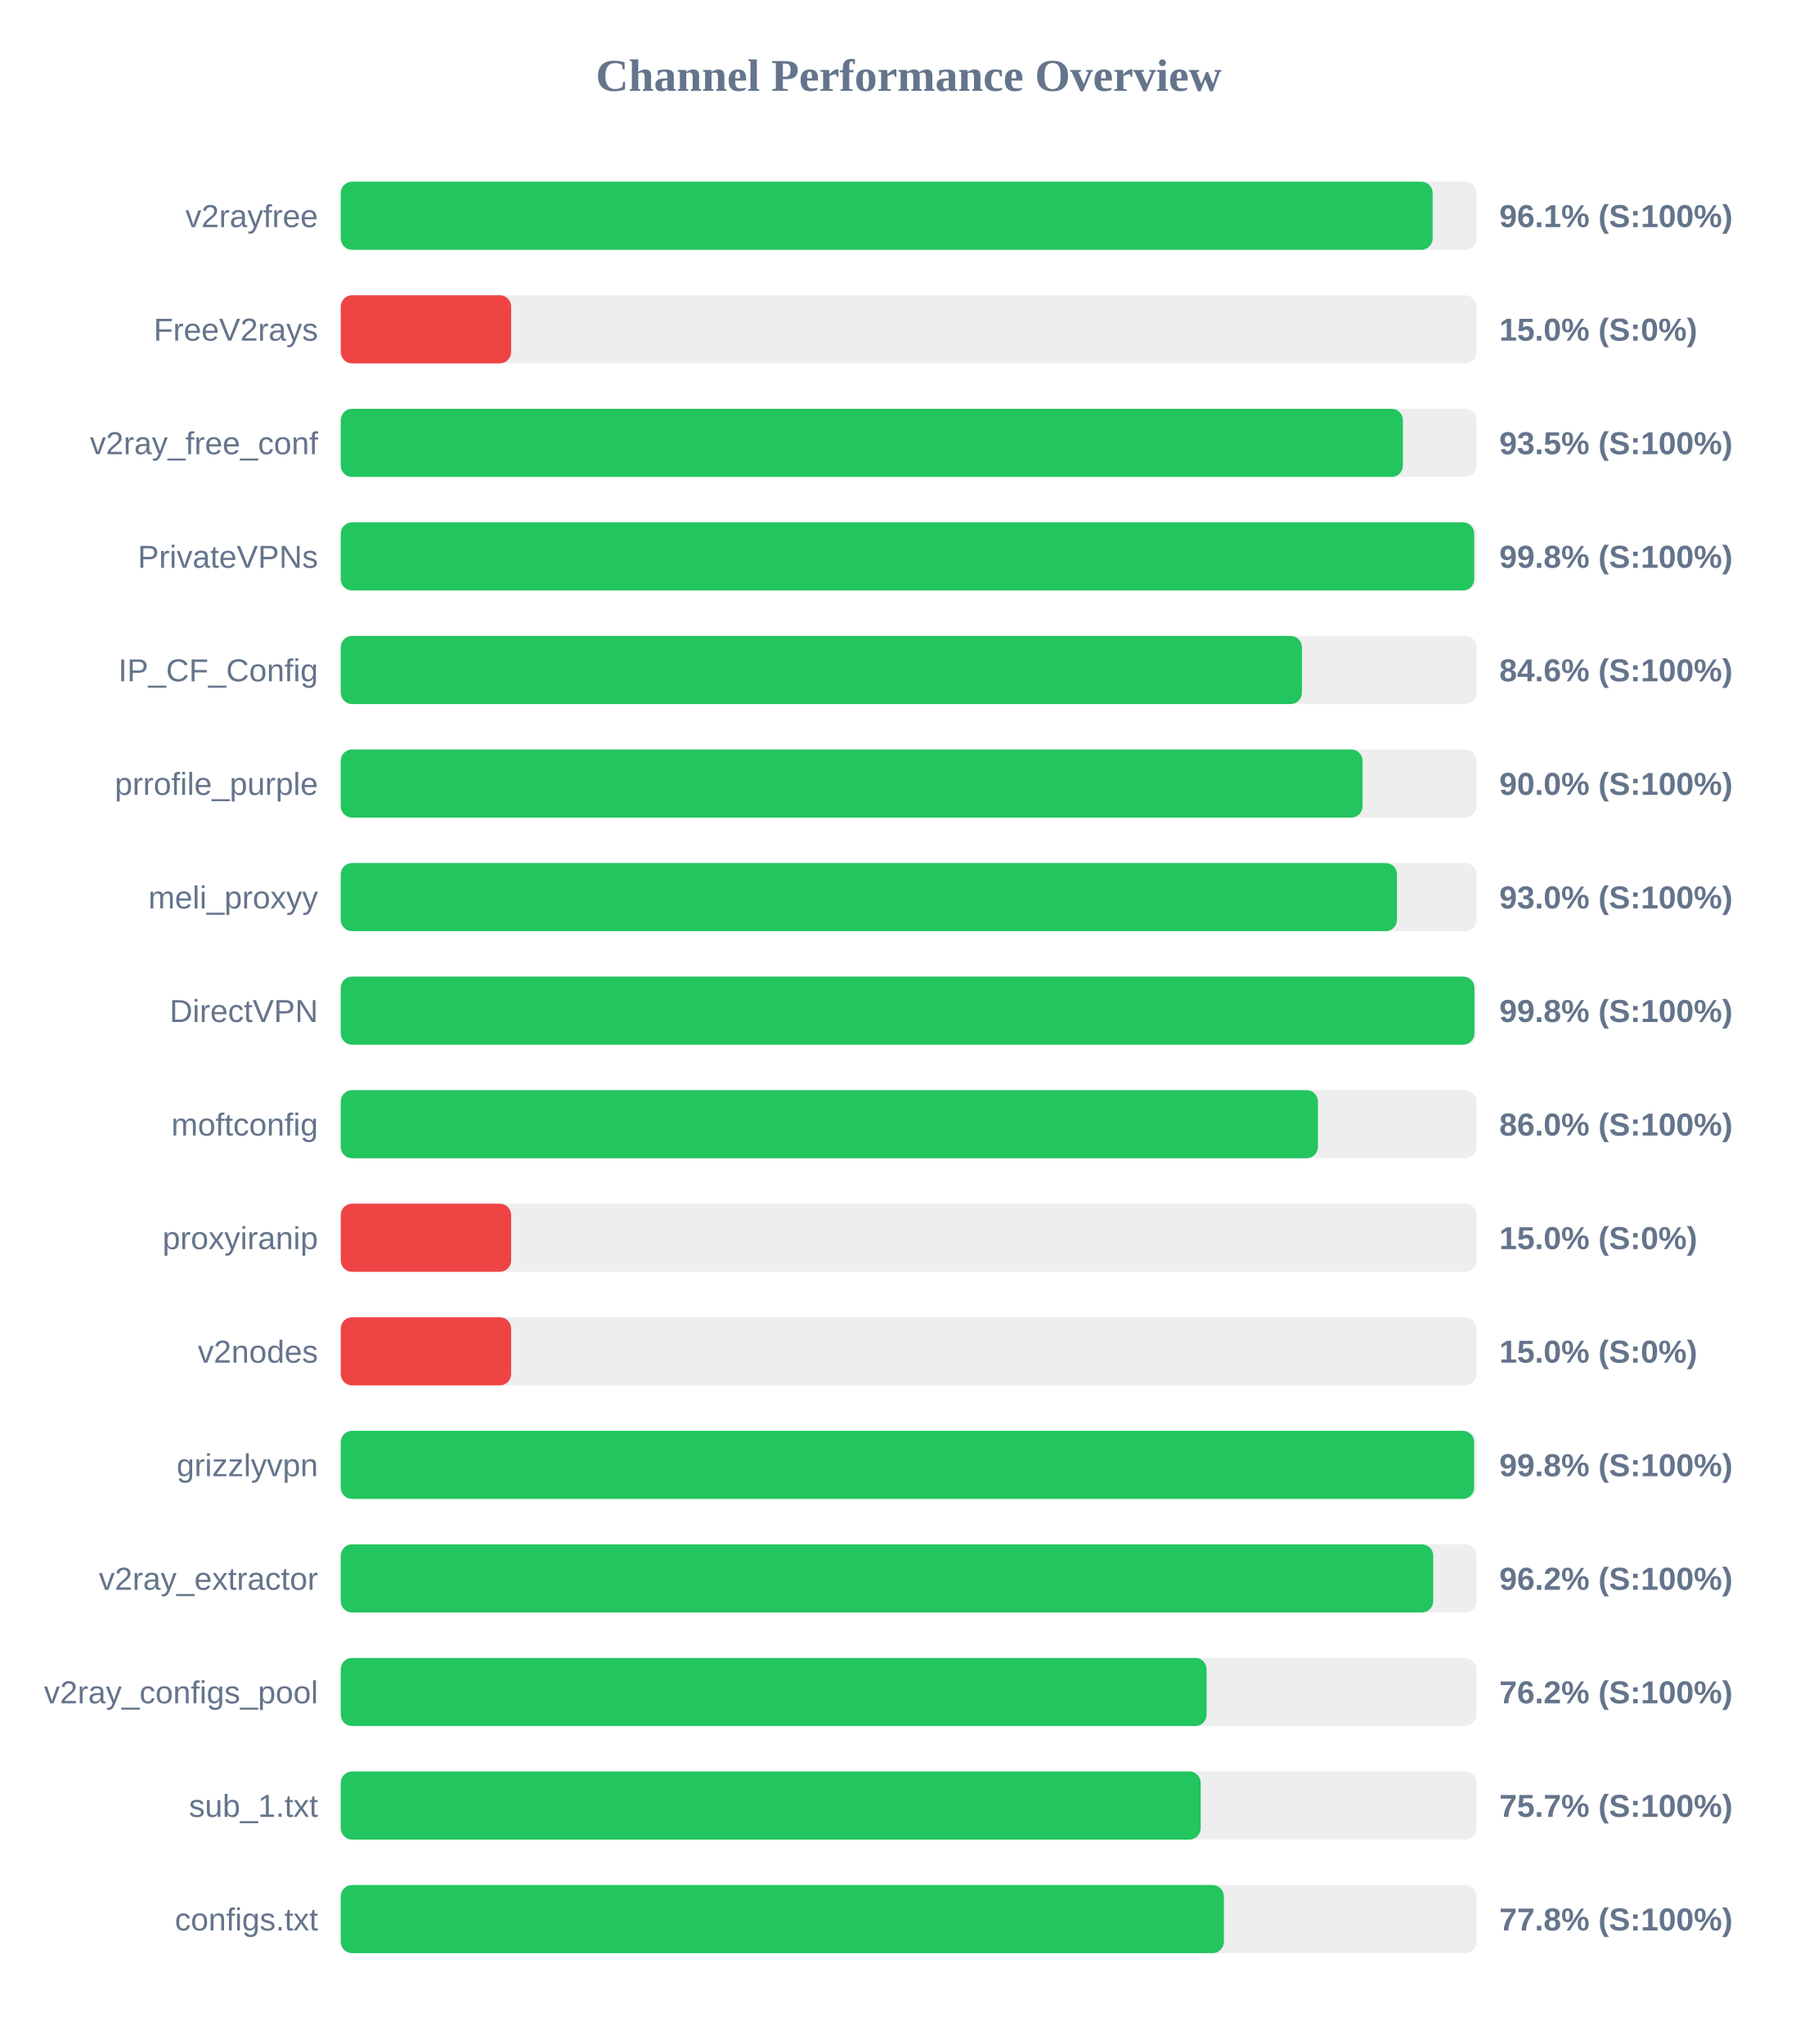
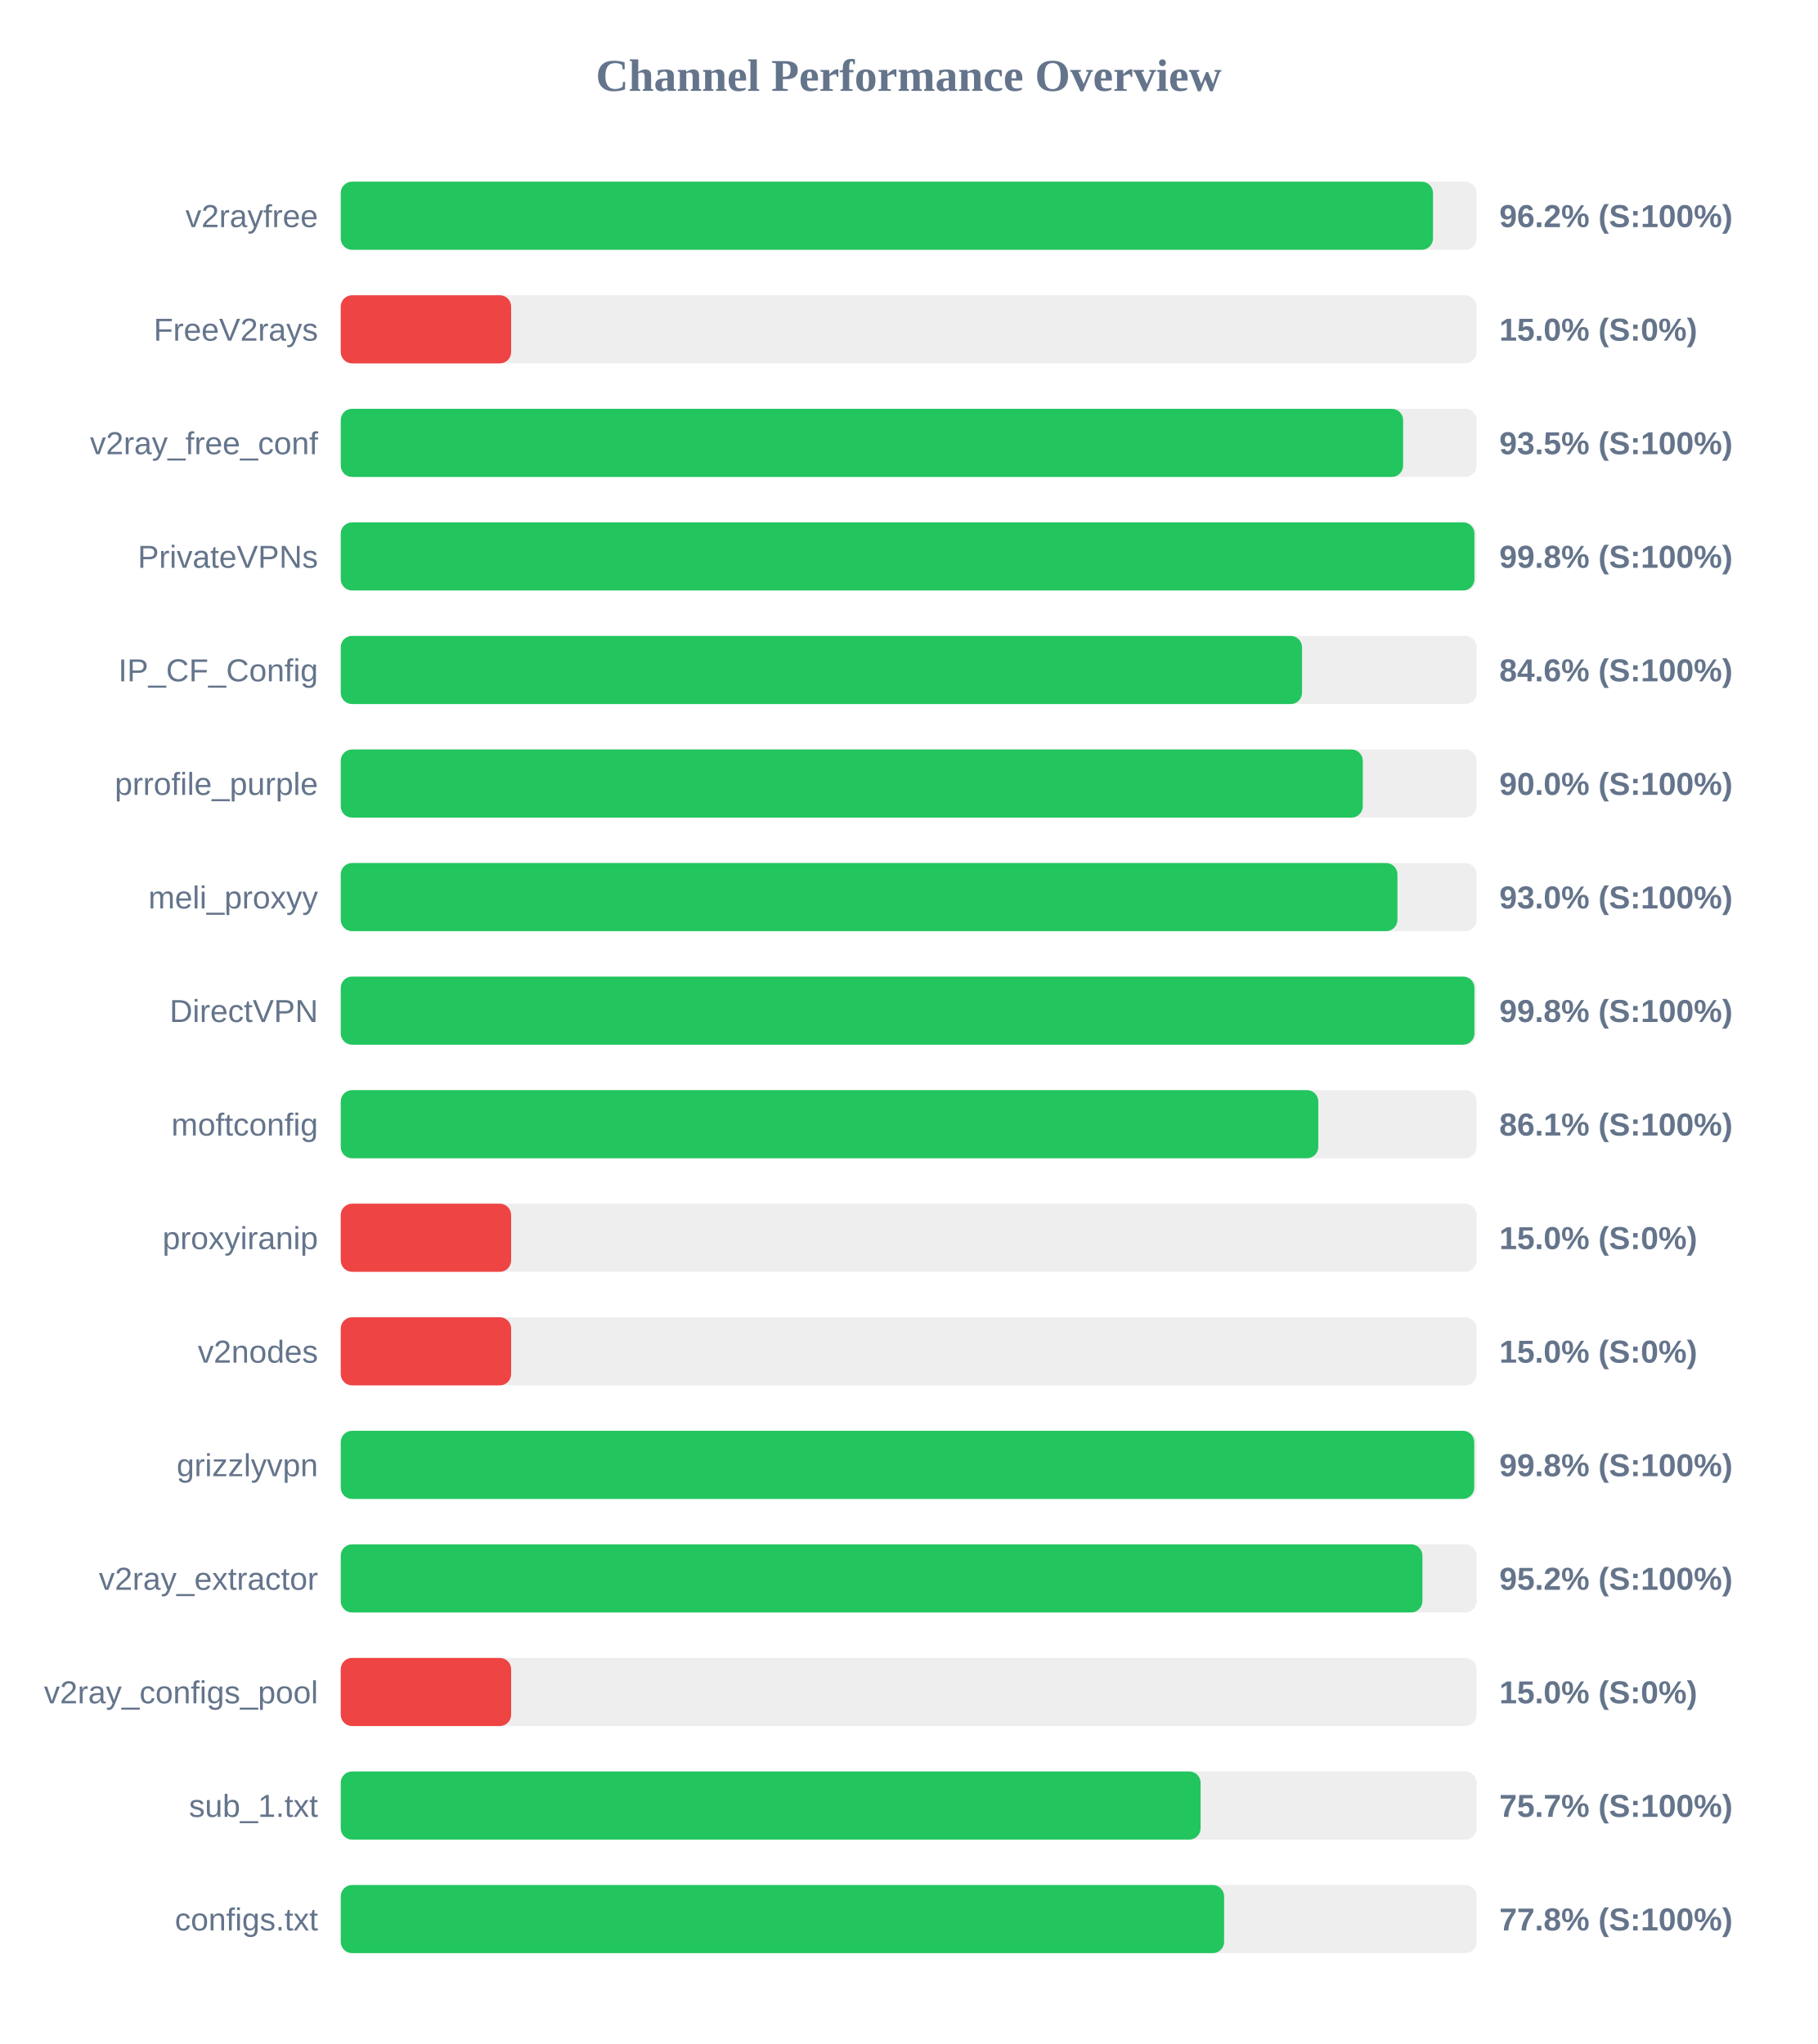
<svg xmlns="http://www.w3.org/2000/svg" width="800" height="900" version="1.1">
  <style>
        .row { font: 14px Arial; fill: #64748b; }
        .score { font: bold 14px Arial; fill: #64748b; }
    </style>
  <text x="400" y="40" text-anchor="middle" font-size="20px" font-weight="bold" fill="#64748b">Channel Performance Overview</text>
  <rect x="150" y="80" width="500" height="30" fill="#eee" rx="5" />
-   <rect x="150" y="80" width="480.65" height="30" fill="#22c55e" rx="5" />
+   <rect x="150" y="80" width="480.8" height="30" fill="#22c55e" rx="5" />
  <text x="140" y="100" text-anchor="end" class="row">v2rayfree</text>
-   <text x="660" y="100" text-anchor="start" class="score">96.1% (S:100%)</text>
+   <text x="660" y="100" text-anchor="start" class="score">96.2% (S:100%)</text>
  <rect x="150" y="130" width="500" height="30" fill="#eee" rx="5" />
  <rect x="150" y="130" width="75.0" height="30" fill="#ef4444" rx="5" />
  <text x="140" y="150" text-anchor="end" class="row">FreeV2rays</text>
  <text x="660" y="150" text-anchor="start" class="score">15.0% (S:0%)</text>
  <rect x="150" y="180" width="500" height="30" fill="#eee" rx="5" />
-   <rect x="150" y="180" width="467.55" height="30" fill="#22c55e" rx="5" />
+   <rect x="150" y="180" width="467.65" height="30" fill="#22c55e" rx="5" />
  <text x="140" y="200" text-anchor="end" class="row">v2ray_free_conf</text>
  <text x="660" y="200" text-anchor="start" class="score">93.5% (S:100%)</text>
  <rect x="150" y="230" width="500" height="30" fill="#eee" rx="5" />
-   <rect x="150" y="230" width="498.95" height="30" fill="#22c55e" rx="5" />
+   <rect x="150" y="230" width="499.05" height="30" fill="#22c55e" rx="5" />
  <text x="140" y="250" text-anchor="end" class="row">PrivateVPNs</text>
  <text x="660" y="250" text-anchor="start" class="score">99.8% (S:100%)</text>
  <rect x="150" y="280" width="500" height="30" fill="#eee" rx="5" />
-   <rect x="150" y="280" width="423.1" height="30" fill="#22c55e" rx="5" />
+   <rect x="150" y="280" width="423.15" height="30" fill="#22c55e" rx="5" />
  <text x="140" y="300" text-anchor="end" class="row">IP_CF_Config</text>
  <text x="660" y="300" text-anchor="start" class="score">84.6% (S:100%)</text>
  <rect x="150" y="330" width="500" height="30" fill="#eee" rx="5" />
-   <rect x="150" y="330" width="449.8" height="30" fill="#22c55e" rx="5" />
+   <rect x="150" y="330" width="449.9" height="30" fill="#22c55e" rx="5" />
  <text x="140" y="350" text-anchor="end" class="row">prrofile_purple</text>
  <text x="660" y="350" text-anchor="start" class="score">90.0% (S:100%)</text>
  <rect x="150" y="380" width="500" height="30" fill="#eee" rx="5" />
-   <rect x="150" y="380" width="464.95" height="30" fill="#22c55e" rx="5" />
+   <rect x="150" y="380" width="465.15" height="30" fill="#22c55e" rx="5" />
  <text x="140" y="400" text-anchor="end" class="row">meli_proxyy</text>
  <text x="660" y="400" text-anchor="start" class="score">93.0% (S:100%)</text>
  <rect x="150" y="430" width="500" height="30" fill="#eee" rx="5" />
  <rect x="150" y="430" width="499.05" height="30" fill="#22c55e" rx="5" />
  <text x="140" y="450" text-anchor="end" class="row">DirectVPN</text>
  <text x="660" y="450" text-anchor="start" class="score">99.8% (S:100%)</text>
  <rect x="150" y="480" width="500" height="30" fill="#eee" rx="5" />
-   <rect x="150" y="480" width="430.15" height="30" fill="#22c55e" rx="5" />
+   <rect x="150" y="480" width="430.3" height="30" fill="#22c55e" rx="5" />
  <text x="140" y="500" text-anchor="end" class="row">moftconfig</text>
-   <text x="660" y="500" text-anchor="start" class="score">86.0% (S:100%)</text>
+   <text x="660" y="500" text-anchor="start" class="score">86.1% (S:100%)</text>
  <rect x="150" y="530" width="500" height="30" fill="#eee" rx="5" />
  <rect x="150" y="530" width="75.0" height="30" fill="#ef4444" rx="5" />
  <text x="140" y="550" text-anchor="end" class="row">proxyiranip</text>
  <text x="660" y="550" text-anchor="start" class="score">15.0% (S:0%)</text>
  <rect x="150" y="580" width="500" height="30" fill="#eee" rx="5" />
  <rect x="150" y="580" width="75.0" height="30" fill="#ef4444" rx="5" />
  <text x="140" y="600" text-anchor="end" class="row">v2nodes</text>
  <text x="660" y="600" text-anchor="start" class="score">15.0% (S:0%)</text>
  <rect x="150" y="630" width="500" height="30" fill="#eee" rx="5" />
-   <rect x="150" y="630" width="498.9" height="30" fill="#22c55e" rx="5" />
+   <rect x="150" y="630" width="498.95" height="30" fill="#22c55e" rx="5" />
  <text x="140" y="650" text-anchor="end" class="row">grizzlyvpn</text>
  <text x="660" y="650" text-anchor="start" class="score">99.8% (S:100%)</text>
  <rect x="150" y="680" width="500" height="30" fill="#eee" rx="5" />
-   <rect x="150" y="680" width="480.9" height="30" fill="#22c55e" rx="5" />
+   <rect x="150" y="680" width="476.15" height="30" fill="#22c55e" rx="5" />
  <text x="140" y="700" text-anchor="end" class="row">v2ray_extractor</text>
-   <text x="660" y="700" text-anchor="start" class="score">96.2% (S:100%)</text>
+   <text x="660" y="700" text-anchor="start" class="score">95.2% (S:100%)</text>
  <rect x="150" y="730" width="500" height="30" fill="#eee" rx="5" />
-   <rect x="150" y="730" width="381.15" height="30" fill="#22c55e" rx="5" />
+   <rect x="150" y="730" width="75.0" height="30" fill="#ef4444" rx="5" />
  <text x="140" y="750" text-anchor="end" class="row">v2ray_configs_pool</text>
-   <text x="660" y="750" text-anchor="start" class="score">76.2% (S:100%)</text>
+   <text x="660" y="750" text-anchor="start" class="score">15.0% (S:0%)</text>
  <rect x="150" y="780" width="500" height="30" fill="#eee" rx="5" />
-   <rect x="150" y="780" width="378.55" height="30" fill="#22c55e" rx="5" />
+   <rect x="150" y="780" width="378.5" height="30" fill="#22c55e" rx="5" />
  <text x="140" y="800" text-anchor="end" class="row">sub_1.txt</text>
  <text x="660" y="800" text-anchor="start" class="score">75.7% (S:100%)</text>
  <rect x="150" y="830" width="500" height="30" fill="#eee" rx="5" />
-   <rect x="150" y="830" width="388.75" height="30" fill="#22c55e" rx="5" />
+   <rect x="150" y="830" width="388.85" height="30" fill="#22c55e" rx="5" />
  <text x="140" y="850" text-anchor="end" class="row">configs.txt</text>
  <text x="660" y="850" text-anchor="start" class="score">77.8% (S:100%)</text>
</svg>
